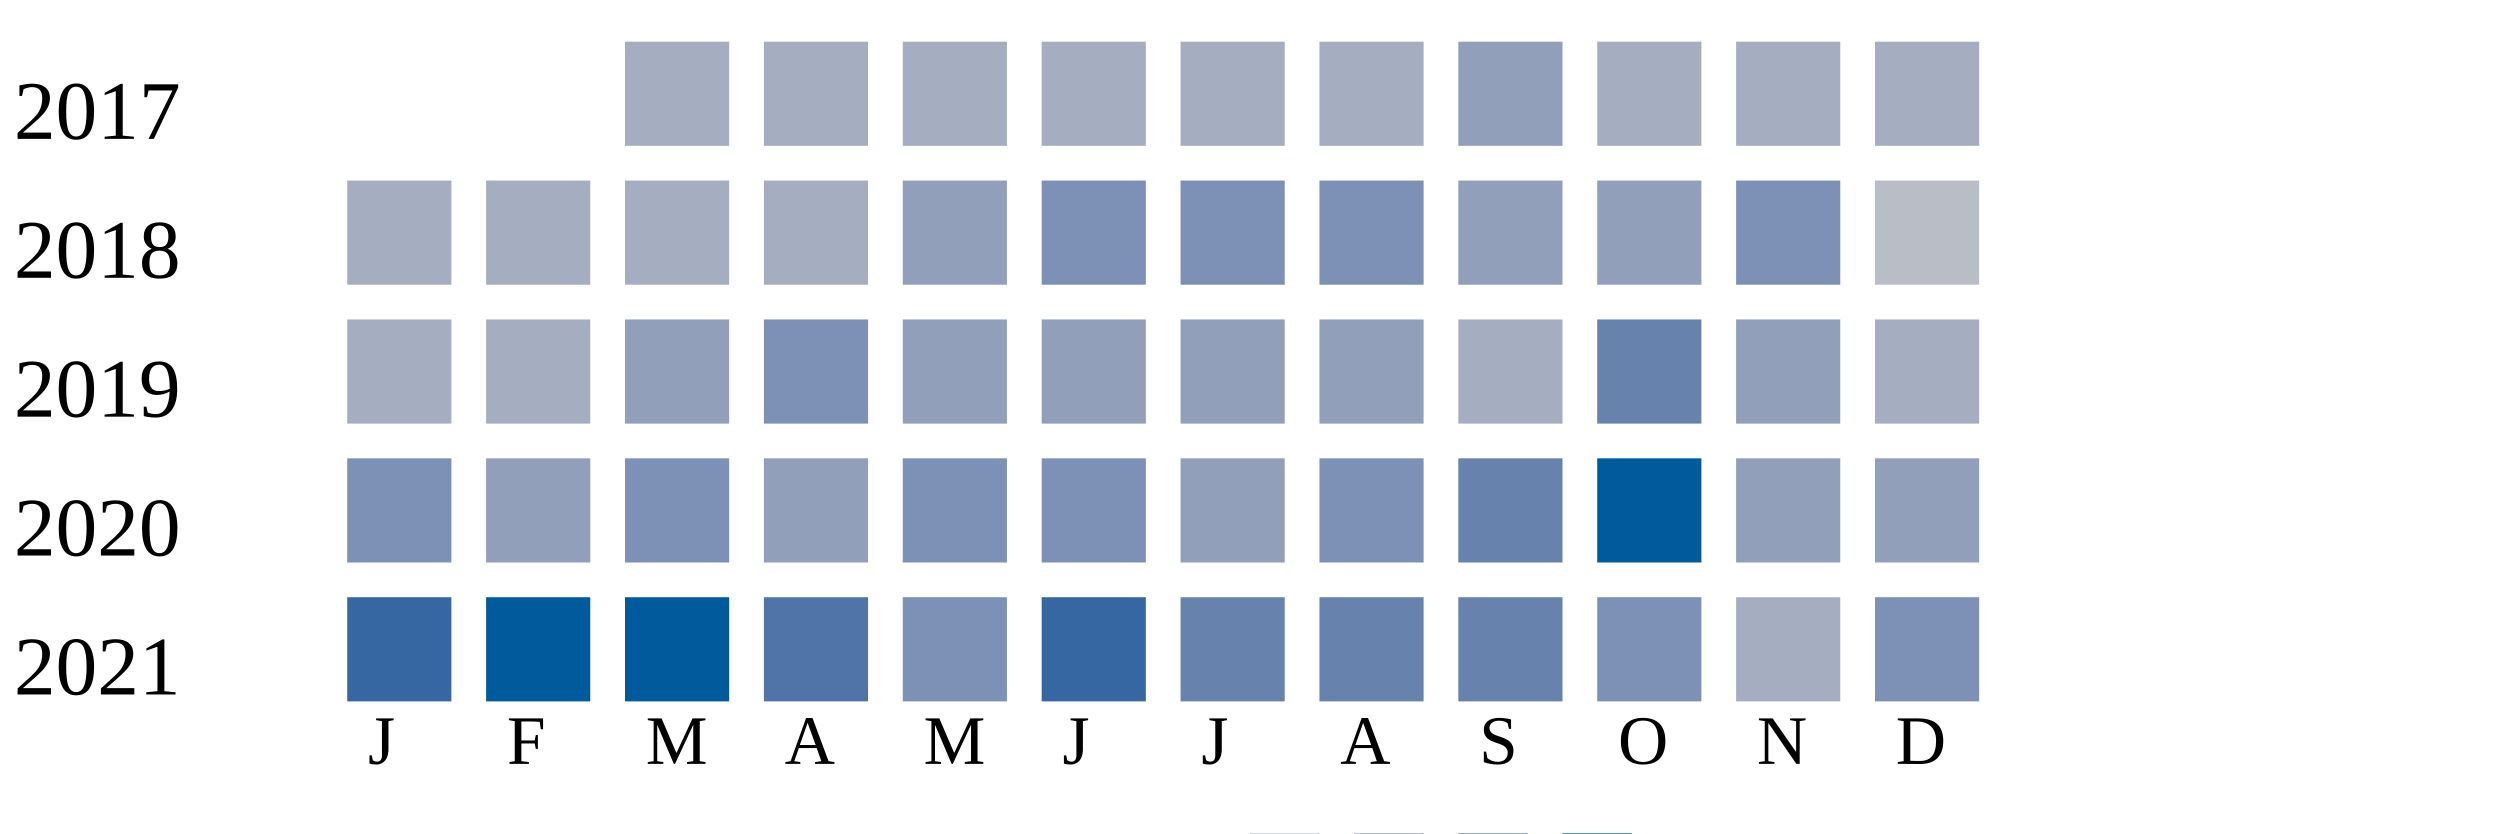
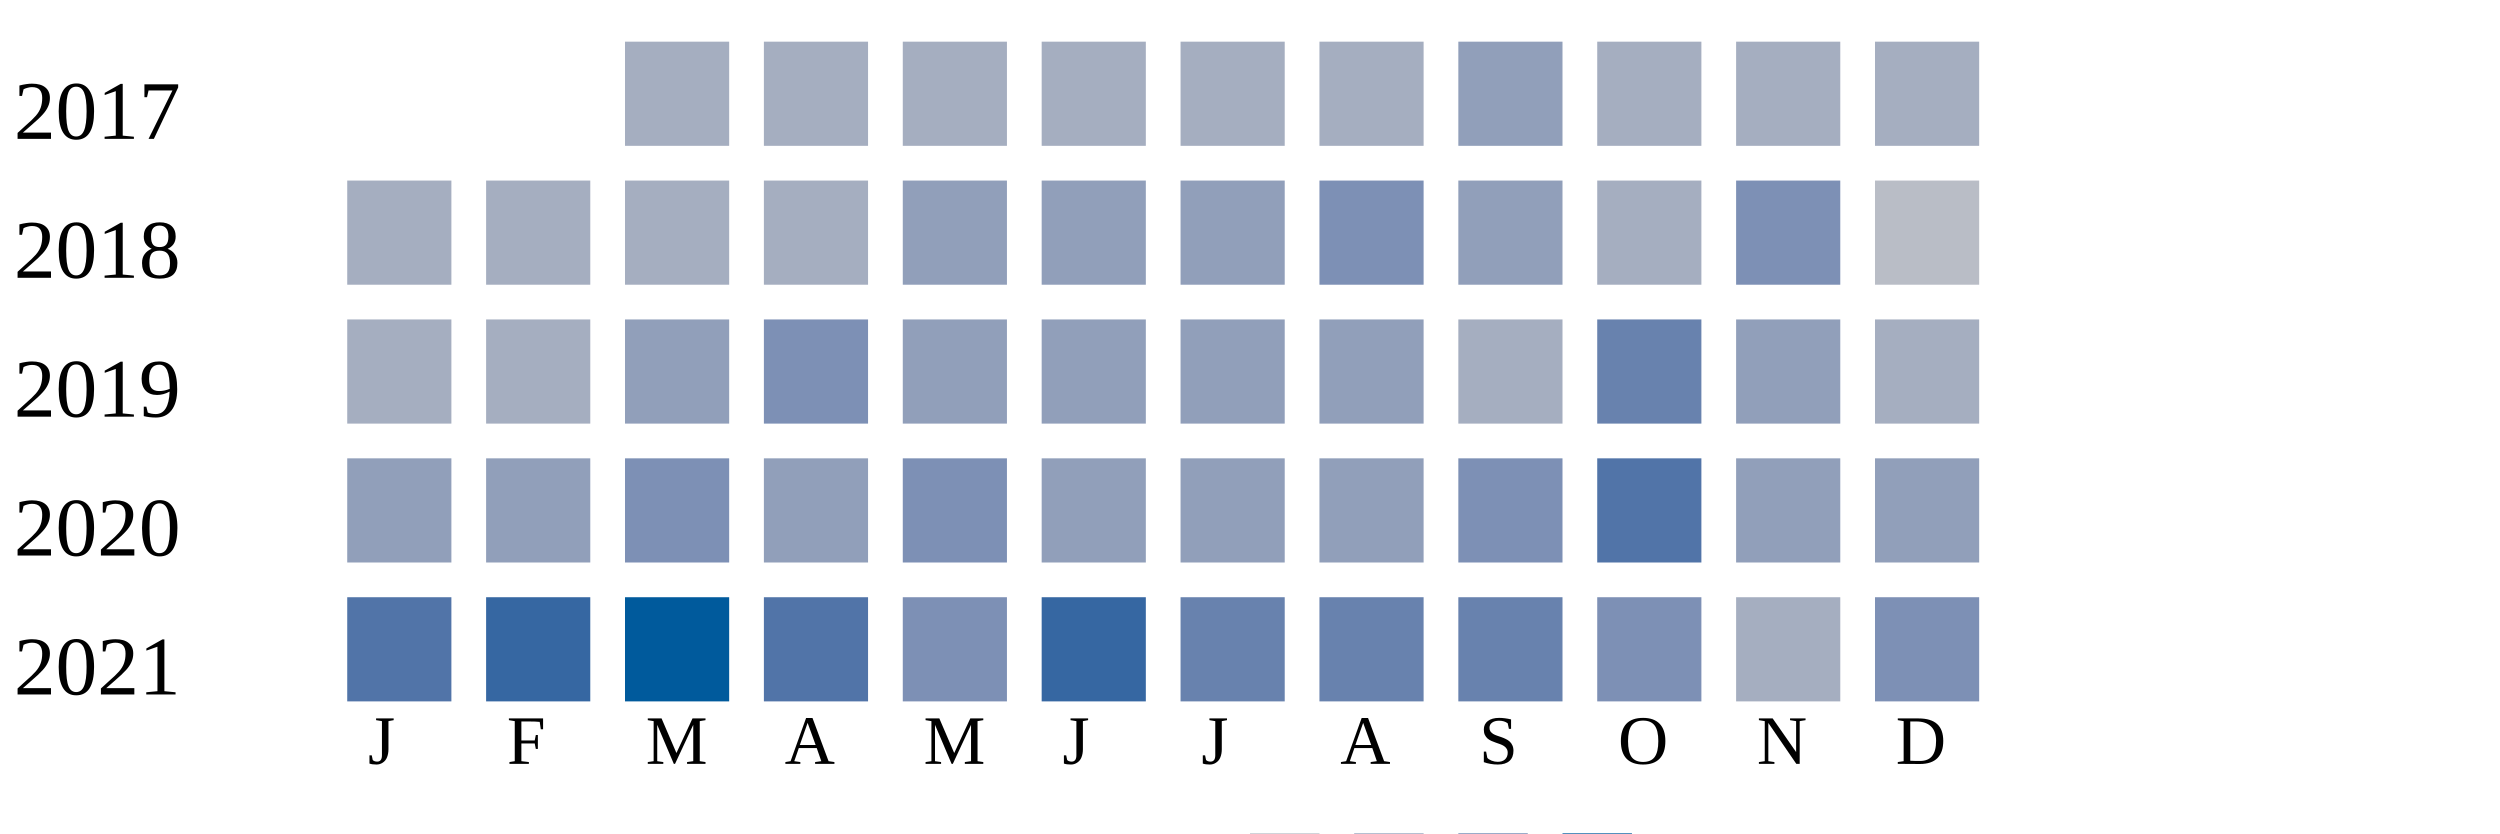
<svg xmlns="http://www.w3.org/2000/svg" width="360" height="120">
  <g transform="translate(0 0)">
    <text x="2" y="20">2017</text>
    <rect x="90" y="6" width="15" height="15" fill="#a5aec0" />
    <rect x="110" y="6" width="15" height="15" fill="#a5aec0" />
    <rect x="130" y="6" width="15" height="15" fill="#a5aec0" />
    <rect x="150" y="6" width="15" height="15" fill="#a5aec0" />
    <rect x="170" y="6" width="15" height="15" fill="#a5aec0" />
    <rect x="190" y="6" width="15" height="15" fill="#a5aec0" />
    <rect x="210" y="6" width="15" height="15" fill="#919fba" />
    <rect x="230" y="6" width="15" height="15" fill="#a5aec0" />
    <rect x="250" y="6" width="15" height="15" fill="#a5aec0" />
    <rect x="270" y="6" width="15" height="15" fill="#a5aec0" />
  </g>
  <g transform="translate(0 20)">
    <text x="2" y="20">2018</text>
    <rect x="50" y="6" width="15" height="15" fill="#a5aec0" />
    <rect x="70" y="6" width="15" height="15" fill="#a5aec0" />
    <rect x="90" y="6" width="15" height="15" fill="#a5aec0" />
    <rect x="110" y="6" width="15" height="15" fill="#a5aec0" />
    <rect x="130" y="6" width="15" height="15" fill="#919fba" />
-     <rect x="150" y="6" width="15" height="15" fill="#7d90b5" />
-     <rect x="170" y="6" width="15" height="15" fill="#7d90b5" />
+     <rect x="150" y="6" width="15" height="15" fill="#919fba" />
+     <rect x="170" y="6" width="15" height="15" fill="#919fba" />
    <rect x="190" y="6" width="15" height="15" fill="#7d90b5" />
    <rect x="210" y="6" width="15" height="15" fill="#919fba" />
-     <rect x="230" y="6" width="15" height="15" fill="#919fba" />
+     <rect x="230" y="6" width="15" height="15" fill="#a5aec0" />
    <rect x="250" y="6" width="15" height="15" fill="#7d90b5" />
    <rect x="270" y="6" width="15" height="15" fill="#b9bdc6" />
  </g>
  <g transform="translate(0 40)">
    <text x="2" y="20">2019</text>
    <rect x="50" y="6" width="15" height="15" fill="#a5aec0" />
    <rect x="70" y="6" width="15" height="15" fill="#a5aec0" />
    <rect x="90" y="6" width="15" height="15" fill="#919fba" />
    <rect x="110" y="6" width="15" height="15" fill="#7d90b5" />
    <rect x="130" y="6" width="15" height="15" fill="#919fba" />
    <rect x="150" y="6" width="15" height="15" fill="#919fba" />
    <rect x="170" y="6" width="15" height="15" fill="#919fba" />
    <rect x="190" y="6" width="15" height="15" fill="#919fba" />
    <rect x="210" y="6" width="15" height="15" fill="#a5aec0" />
    <rect x="230" y="6" width="15" height="15" fill="#6882ae" />
    <rect x="250" y="6" width="15" height="15" fill="#919fba" />
    <rect x="270" y="6" width="15" height="15" fill="#a5aec0" />
  </g>
  <g transform="translate(0 60)">
    <text x="2" y="20">2020</text>
-     <rect x="50" y="6" width="15" height="15" fill="#7d90b5" />
+     <rect x="50" y="6" width="15" height="15" fill="#919fba" />
    <rect x="70" y="6" width="15" height="15" fill="#919fba" />
    <rect x="90" y="6" width="15" height="15" fill="#7d90b5" />
    <rect x="110" y="6" width="15" height="15" fill="#919fba" />
    <rect x="130" y="6" width="15" height="15" fill="#7d90b5" />
-     <rect x="150" y="6" width="15" height="15" fill="#7d90b5" />
+     <rect x="150" y="6" width="15" height="15" fill="#919fba" />
    <rect x="170" y="6" width="15" height="15" fill="#919fba" />
-     <rect x="190" y="6" width="15" height="15" fill="#7d90b5" />
-     <rect x="210" y="6" width="15" height="15" fill="#6882ae" />
-     <rect x="230" y="6" width="15" height="15" fill="#005a9c" />
+     <rect x="190" y="6" width="15" height="15" fill="#919fba" />
+     <rect x="210" y="6" width="15" height="15" fill="#7d90b5" />
+     <rect x="230" y="6" width="15" height="15" fill="#5174a8" />
    <rect x="250" y="6" width="15" height="15" fill="#919fba" />
    <rect x="270" y="6" width="15" height="15" fill="#919fba" />
  </g>
  <g transform="translate(0 80)">
    <text x="2" y="20">2021</text>
-     <rect x="50" y="6" width="15" height="15" fill="#3667a2" />
-     <rect x="70" y="6" width="15" height="15" fill="#005a9c" />
+     <rect x="50" y="6" width="15" height="15" fill="#5174a8" />
+     <rect x="70" y="6" width="15" height="15" fill="#3667a2" />
    <rect x="90" y="6" width="15" height="15" fill="#005a9c" />
    <rect x="110" y="6" width="15" height="15" fill="#5174a8" />
    <rect x="130" y="6" width="15" height="15" fill="#7d90b5" />
    <rect x="150" y="6" width="15" height="15" fill="#3667a2" />
    <rect x="170" y="6" width="15" height="15" fill="#6882ae" />
    <rect x="190" y="6" width="15" height="15" fill="#6882ae" />
    <rect x="210" y="6" width="15" height="15" fill="#6882ae" />
    <rect x="230" y="6" width="15" height="15" fill="#7d90b5" />
    <rect x="250" y="6" width="15" height="15" fill="#a5aec0" />
    <rect x="270" y="6" width="15" height="15" fill="#7d90b5" />
  </g>
  <text style="font-size: 10px; text-align: center" x="53" y="110">J</text>
  <text style="font-size: 10px; text-align: center" x="73" y="110">F</text>
  <text style="font-size: 10px; text-align: center" x="93" y="110">M</text>
  <text style="font-size: 10px; text-align: center" x="113" y="110">A</text>
  <text style="font-size: 10px; text-align: center" x="133" y="110">M</text>
  <text style="font-size: 10px; text-align: center" x="153" y="110">J</text>
  <text style="font-size: 10px; text-align: center" x="173" y="110">J</text>
  <text style="font-size: 10px; text-align: center" x="193" y="110">A</text>
  <text style="font-size: 10px; text-align: center" x="213" y="110">S</text>
  <text style="font-size: 10px; text-align: center" x="233" y="110">O</text>
  <text style="font-size: 10px; text-align: center" x="253" y="110">N</text>
  <text style="font-size: 10px; text-align: center" x="273" y="110">D</text>
  <text style="font-size: 10px;" x="155" y="129">Less</text>
  <rect fill="#b9bdc6" width="10" height="10" x="180" y="120" />
  <rect fill="#919fba" width="10" height="10" x="195" y="120" />
  <rect fill="#6882ae" width="10" height="10" x="210" y="120" />
  <rect fill="#005a9c" width="10" height="10" x="225" y="120" />
  <text x="240" y="129" style="font-size: 10px;">More</text>
</svg>
